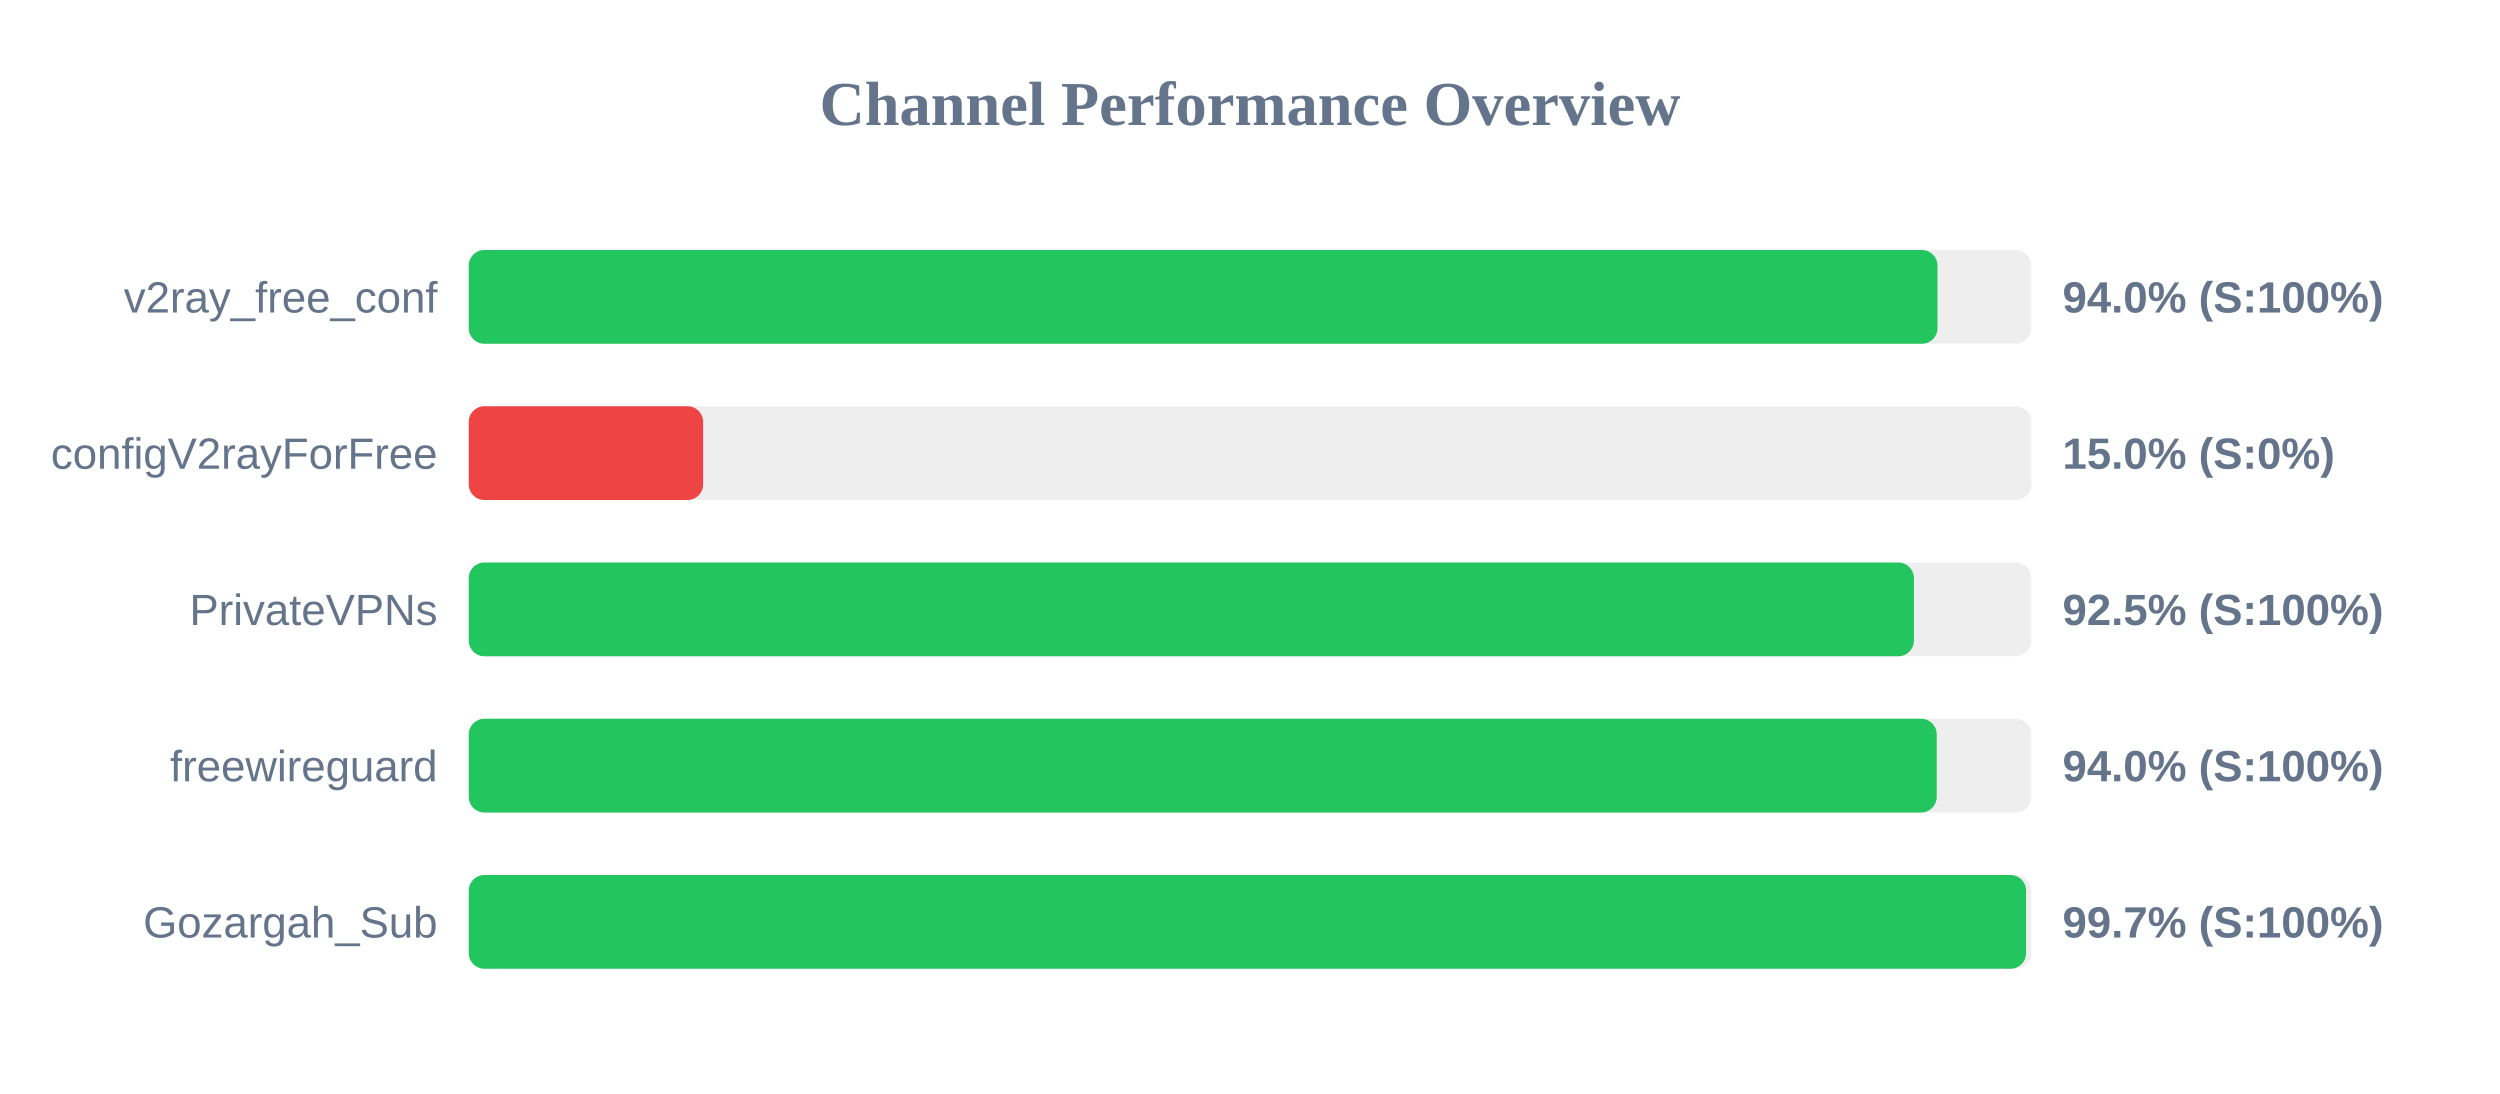
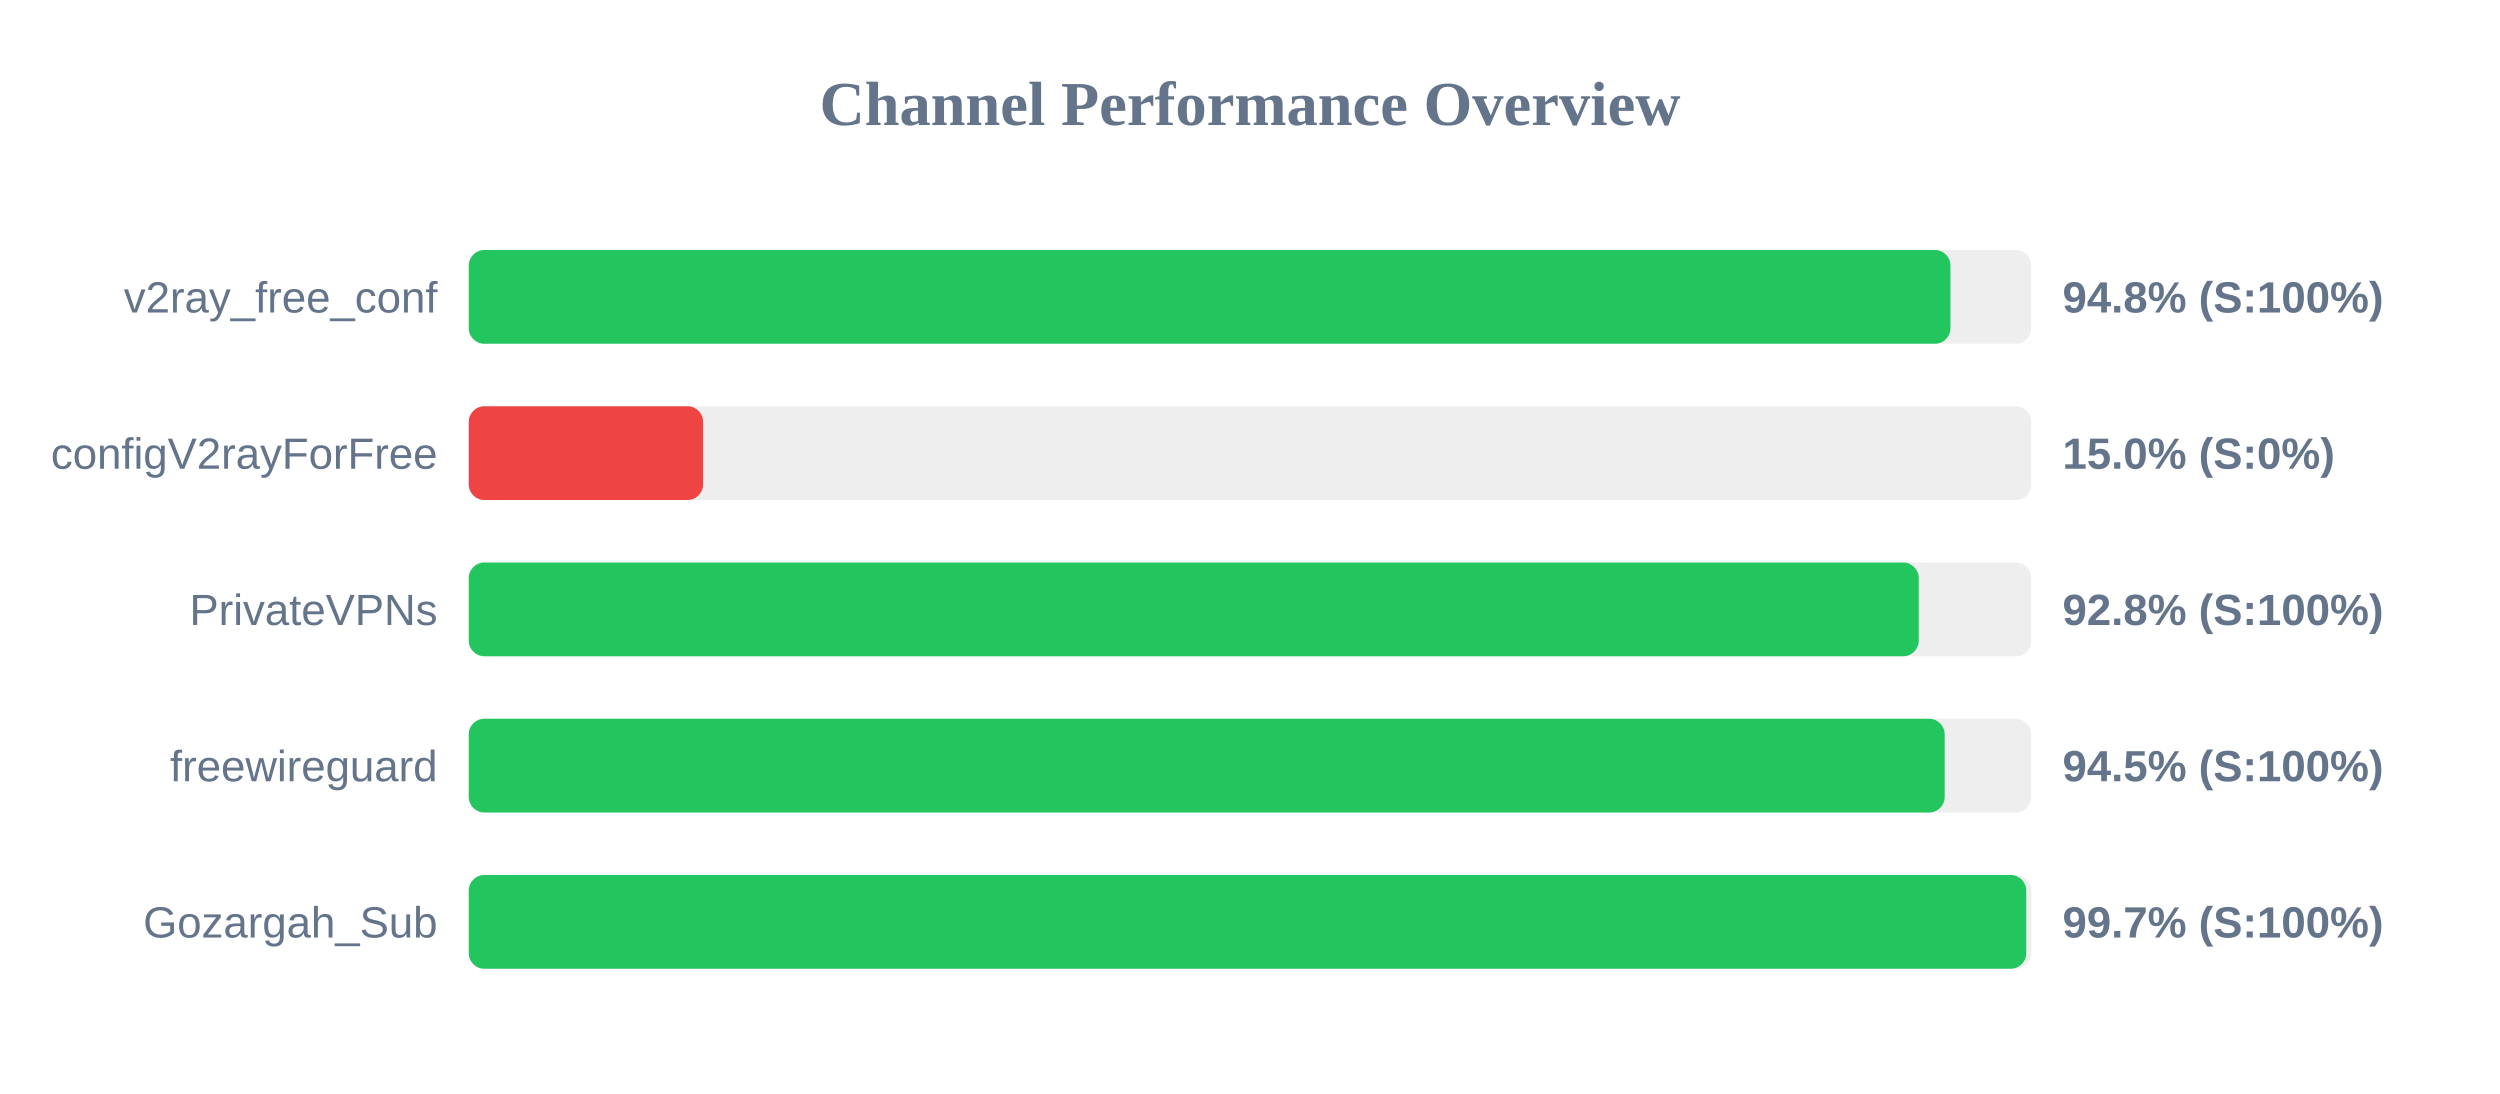
<svg xmlns="http://www.w3.org/2000/svg" width="800" height="350" version="1.1">
  <style>
        .row { font: 14px Arial; fill: #64748b; }
        .score { font: bold 14px Arial; fill: #64748b; }
    </style>
  <text x="400" y="40" text-anchor="middle" font-size="20px" font-weight="bold" fill="#64748b">Channel Performance Overview</text>
  <rect x="150" y="80" width="500" height="30" fill="#eee" rx="5" />
-   <rect x="150" y="80" width="470.0" height="30" fill="#22c55e" rx="5" />
+   <rect x="150" y="80" width="474.15" height="30" fill="#22c55e" rx="5" />
  <text x="140" y="100" text-anchor="end" class="row">v2ray_free_conf</text>
-   <text x="660" y="100" text-anchor="start" class="score">94.0% (S:100%)</text>
+   <text x="660" y="100" text-anchor="start" class="score">94.8% (S:100%)</text>
  <rect x="150" y="130" width="500" height="30" fill="#eee" rx="5" />
  <rect x="150" y="130" width="75.0" height="30" fill="#ef4444" rx="5" />
  <text x="140" y="150" text-anchor="end" class="row">configV2rayForFree</text>
  <text x="660" y="150" text-anchor="start" class="score">15.0% (S:0%)</text>
  <rect x="150" y="180" width="500" height="30" fill="#eee" rx="5" />
-   <rect x="150" y="180" width="462.45" height="30" fill="#22c55e" rx="5" />
+   <rect x="150" y="180" width="464.0" height="30" fill="#22c55e" rx="5" />
  <text x="140" y="200" text-anchor="end" class="row">PrivateVPNs</text>
-   <text x="660" y="200" text-anchor="start" class="score">92.5% (S:100%)</text>
+   <text x="660" y="200" text-anchor="start" class="score">92.8% (S:100%)</text>
  <rect x="150" y="230" width="500" height="30" fill="#eee" rx="5" />
-   <rect x="150" y="230" width="469.75" height="30" fill="#22c55e" rx="5" />
+   <rect x="150" y="230" width="472.3" height="30" fill="#22c55e" rx="5" />
  <text x="140" y="250" text-anchor="end" class="row">freewireguard</text>
-   <text x="660" y="250" text-anchor="start" class="score">94.0% (S:100%)</text>
+   <text x="660" y="250" text-anchor="start" class="score">94.5% (S:100%)</text>
  <rect x="150" y="280" width="500" height="30" fill="#eee" rx="5" />
-   <rect x="150" y="280" width="498.35" height="30" fill="#22c55e" rx="5" />
+   <rect x="150" y="280" width="498.4" height="30" fill="#22c55e" rx="5" />
  <text x="140" y="300" text-anchor="end" class="row">Gozargah_Sub</text>
  <text x="660" y="300" text-anchor="start" class="score">99.7% (S:100%)</text>
</svg>
